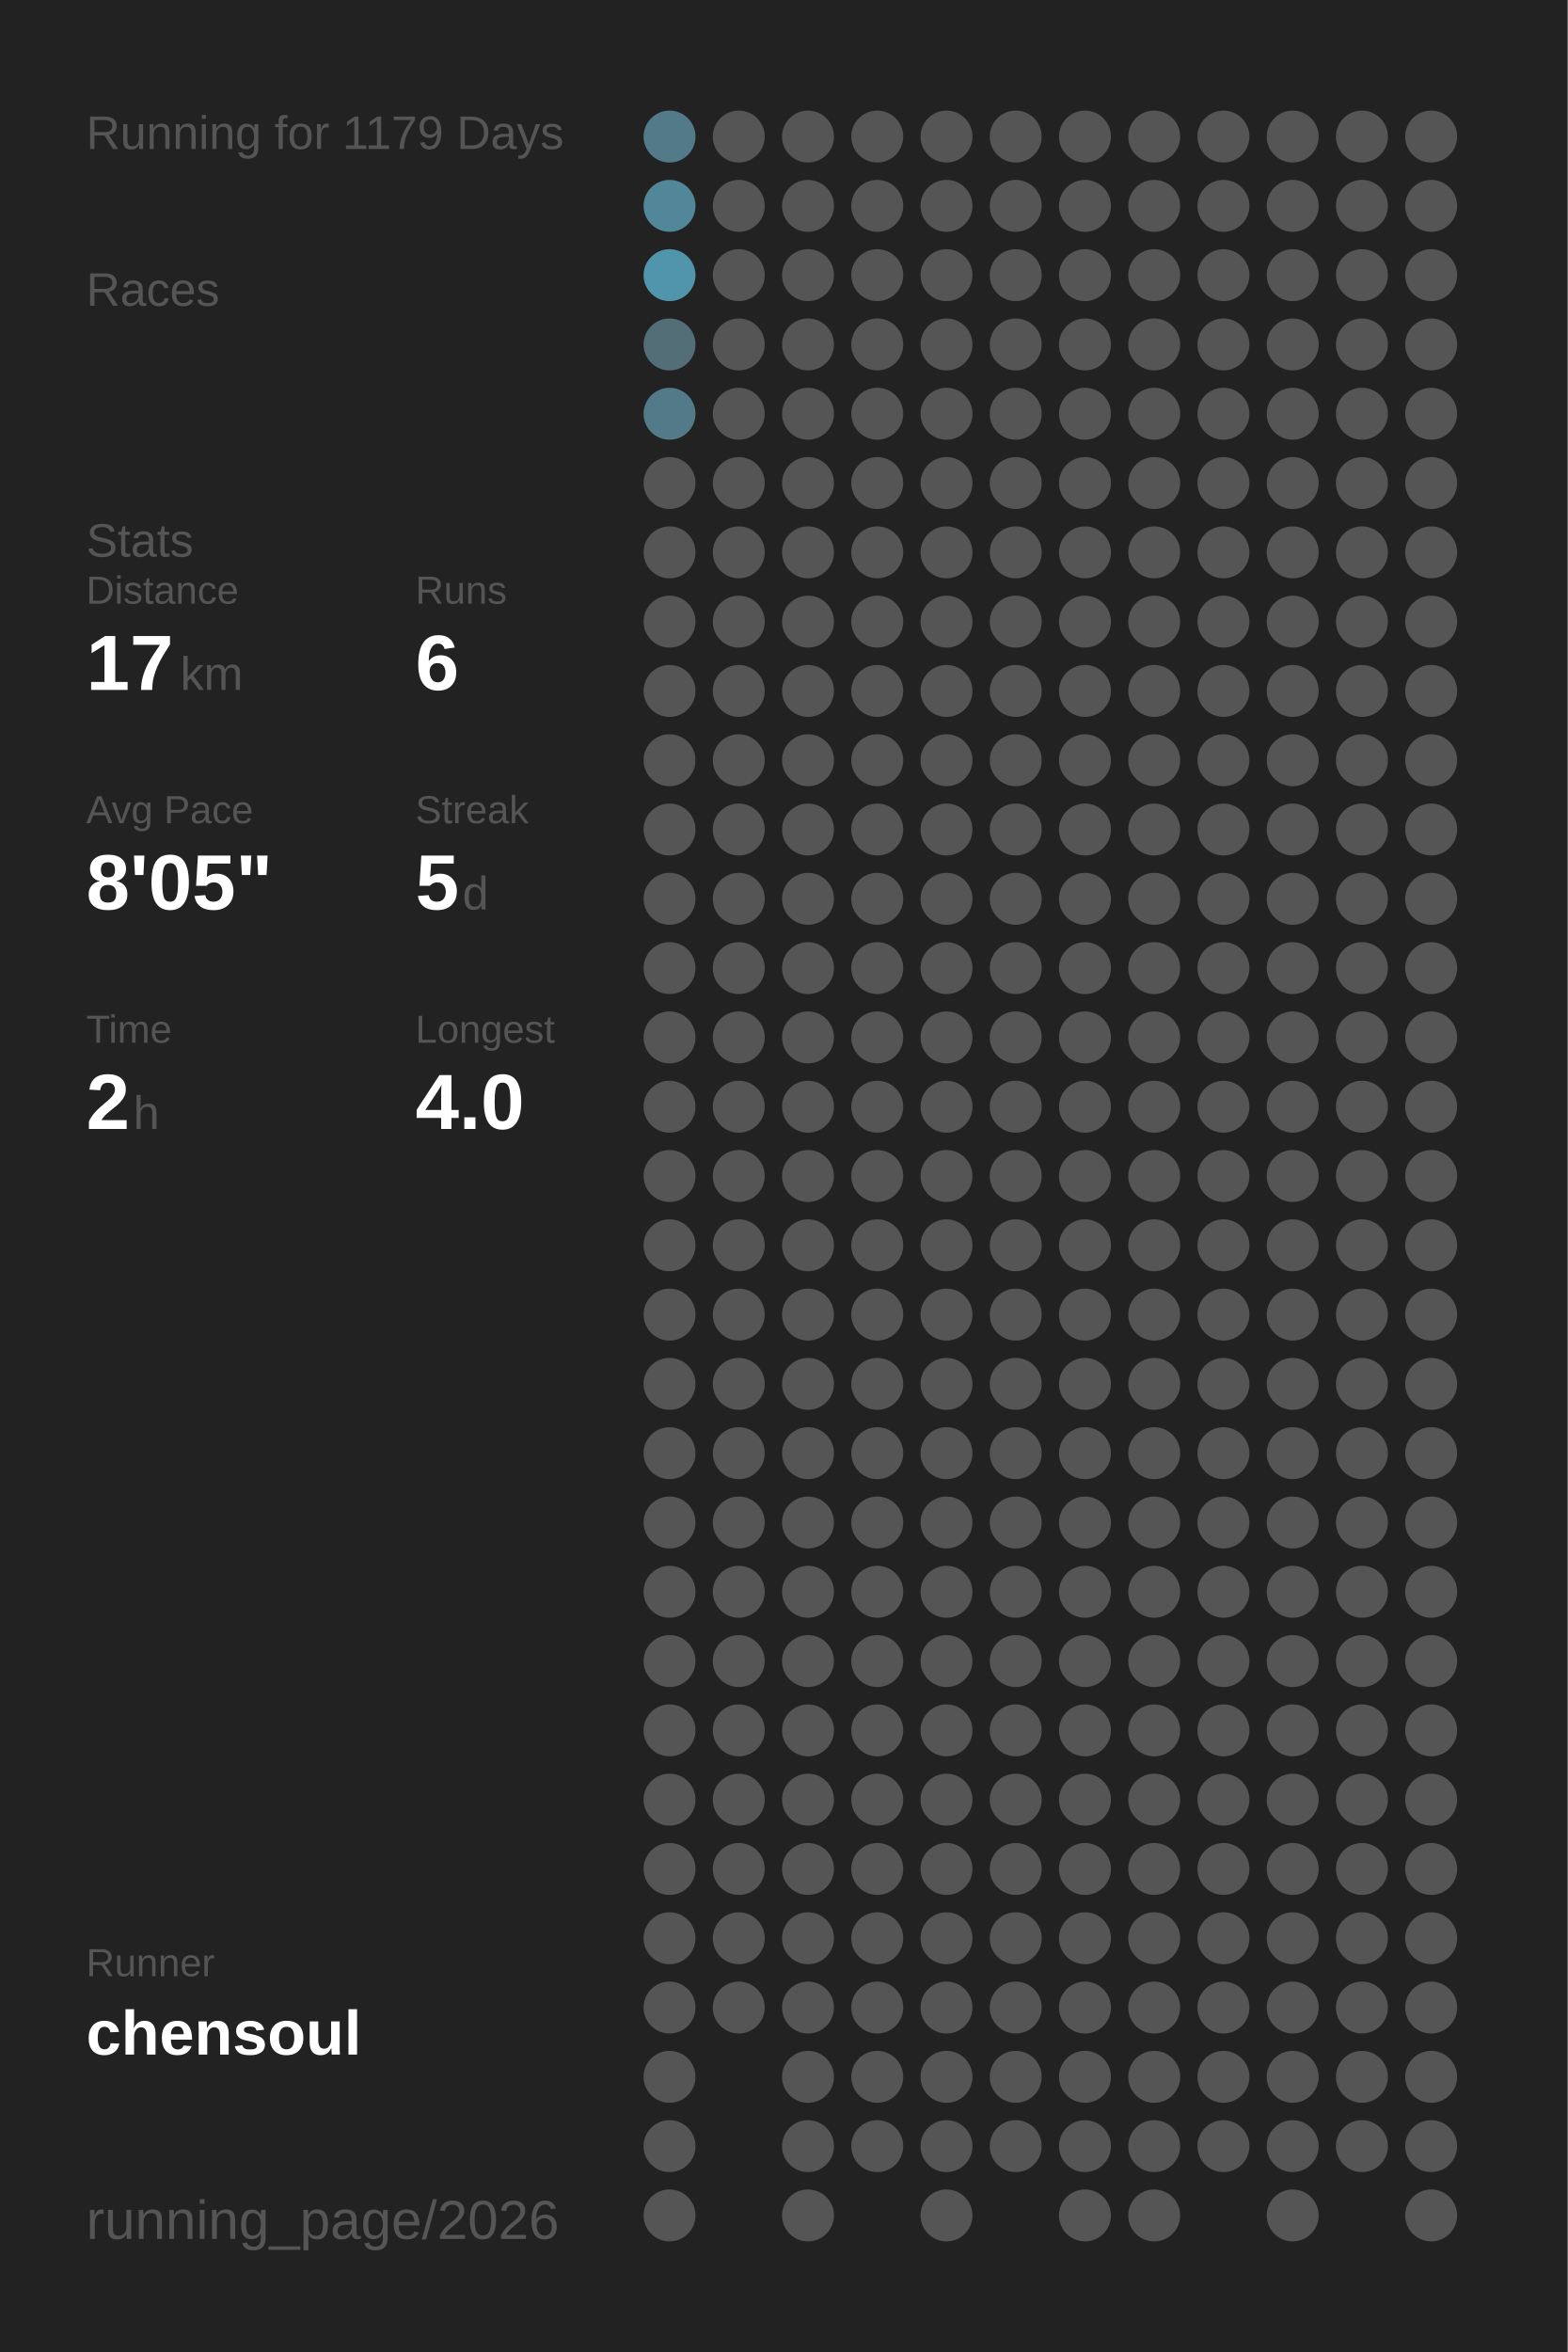
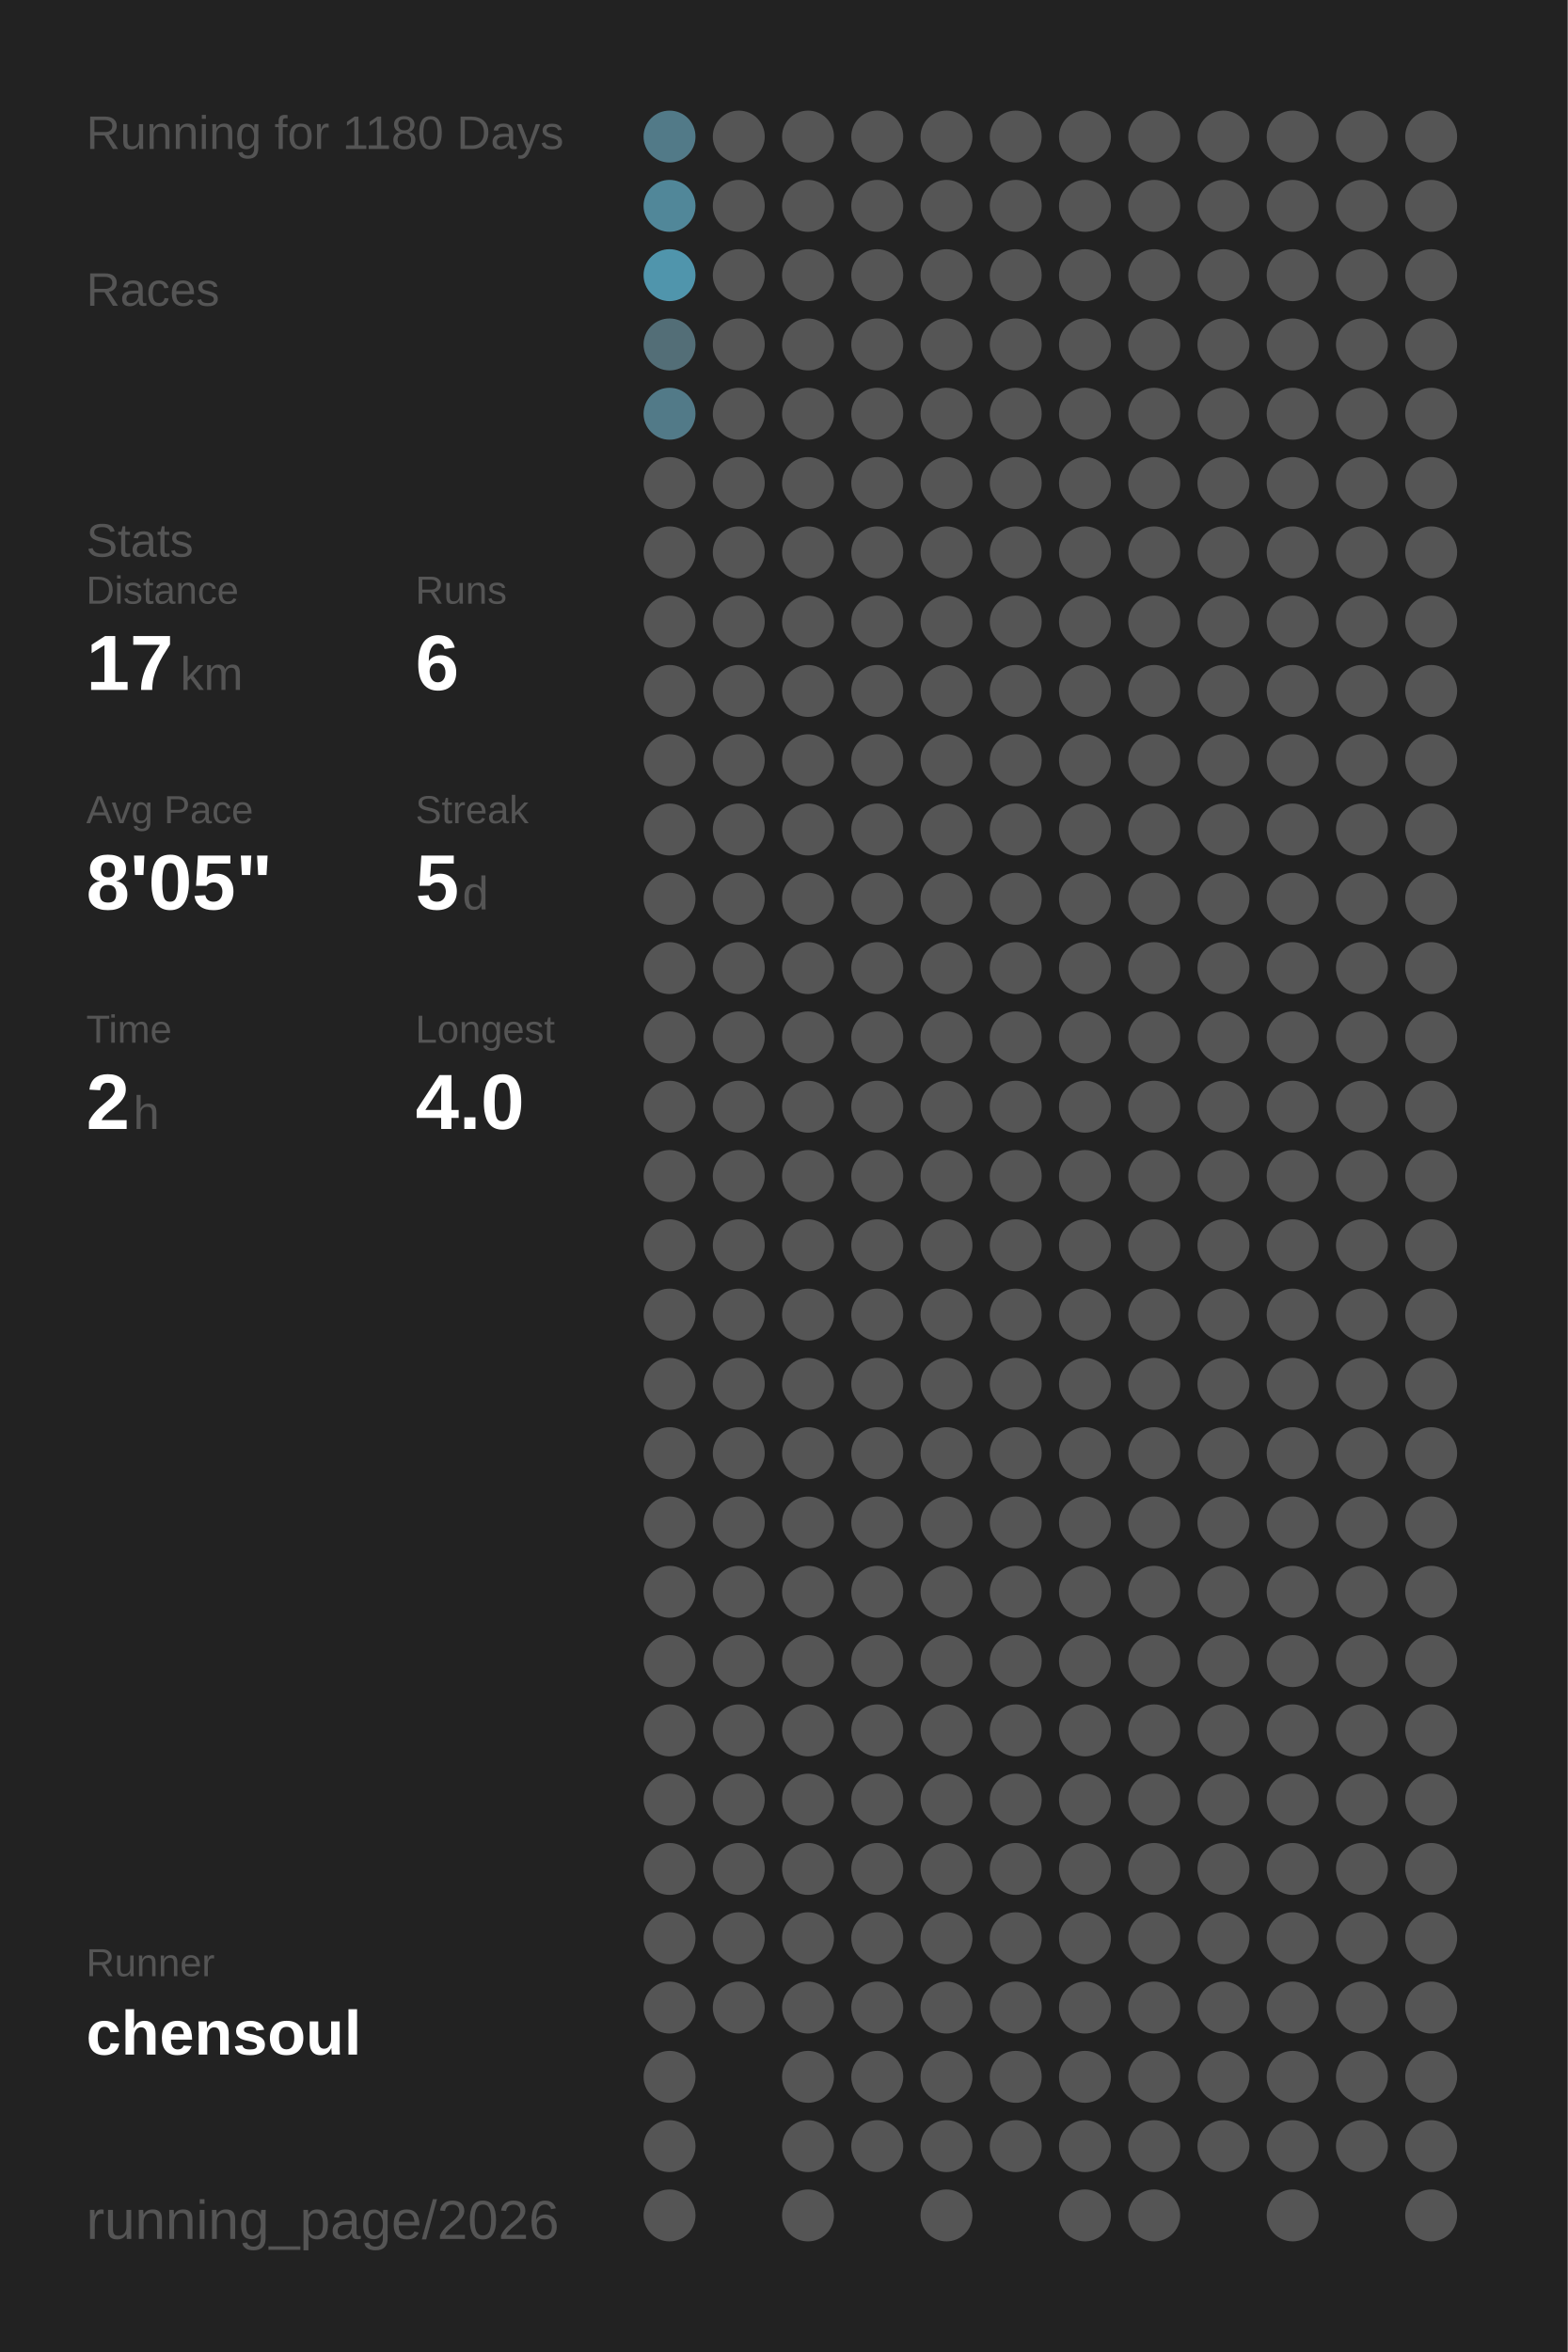
<svg xmlns="http://www.w3.org/2000/svg" baseProfile="full" height="300mm" version="1.1" viewBox="0,0,200,300" width="200mm">
  <defs />
  <rect fill="#222222" height="300" width="200" x="0" y="0" />
-   <text fill="#555555" style="font-size:6px; font-family:Arial;" x="11" y="19">Running for 1179 Days</text>
+   <text fill="#555555" style="font-size:6px; font-family:Arial;" x="11" y="19">Running for 1180 Days</text>
  <text fill="#555555" style="font-size:6px; font-family:Arial;" x="11" y="39">Races</text>
  <text fill="#555555" style="font-size:6px; font-family:Arial;" x="11" y="71">Stats</text>
  <text fill="#555555" style="font-size:5px; font-family:Arial;" x="11" y="77">Distance</text>
  <text fill="#FFFFFF" style="font-size:10px; font-family:Arial; font-weight:bold;" x="11" y="88">17</text>
  <text fill="#555555" style="font-size:6px; font-family:Arial;" x="23" y="88">km</text>
  <text fill="#555555" style="font-size:5px; font-family:Arial;" x="53" y="77">Runs</text>
  <text fill="#FFFFFF" style="font-size:10px; font-family:Arial; font-weight:bold;" x="53" y="88">6</text>
  <text fill="#555555" style="font-size:5px; font-family:Arial;" x="11" y="105">Avg Pace</text>
  <text fill="#FFFFFF" style="font-size:10px; font-family:Arial; font-weight:bold;" x="11" y="116">8'05"</text>
  <text fill="#555555" style="font-size:5px; font-family:Arial;" x="53" y="105">Streak</text>
  <text fill="#FFFFFF" style="font-size:10px; font-family:Arial; font-weight:bold;" x="53" y="116">5</text>
  <text fill="#555555" style="font-size:6px; font-family:Arial;" x="59" y="116">d</text>
  <text fill="#555555" style="font-size:5px; font-family:Arial;" x="11" y="133">Time</text>
  <text fill="#FFFFFF" style="font-size:10px; font-family:Arial; font-weight:bold;" x="11" y="144">2</text>
  <text fill="#555555" style="font-size:6px; font-family:Arial;" x="17" y="144">h</text>
  <text fill="#555555" style="font-size:5px; font-family:Arial;" x="53" y="133">Longest</text>
  <text fill="#FFFFFF" style="font-size:10px; font-family:Arial; font-weight:bold;" x="53" y="144">4.0</text>
  <text fill="#555555" style="font-size:5px; font-family:Arial;" x="11" y="252.065">Runner</text>
  <text fill="#FFFFFF" style="font-size:8px; font-family:Arial; font-weight:bold;" x="11" y="262.065">chensoul</text>
  <text fill="#555555" style="font-size:7px; font-family:Arial;" x="11" y="285.581">running_page/2026</text>
  <circle cx="85.417" cy="17.419" fill="#527a88" r="3.312" />
  <circle cx="85.417" cy="26.258" fill="#518799" r="3.312" />
  <circle cx="85.417" cy="35.097" fill="#5095ac" r="3.312" />
  <circle cx="85.417" cy="43.935" fill="#536e77" r="3.312" />
  <circle cx="85.417" cy="52.774" fill="#527a88" r="3.312" />
  <circle cx="85.417" cy="61.613" fill="#555555" r="3.312" />
  <circle cx="85.417" cy="70.452" fill="#555555" r="3.312" />
  <circle cx="85.417" cy="79.29" fill="#555555" r="3.312" />
  <circle cx="85.417" cy="88.129" fill="#555555" r="3.312" />
  <circle cx="85.417" cy="96.968" fill="#555555" r="3.312" />
  <circle cx="85.417" cy="105.806" fill="#555555" r="3.312" />
  <circle cx="85.417" cy="114.645" fill="#555555" r="3.312" />
  <circle cx="85.417" cy="123.484" fill="#555555" r="3.312" />
  <circle cx="85.417" cy="132.323" fill="#555555" r="3.312" />
  <circle cx="85.417" cy="141.161" fill="#555555" r="3.312" />
  <circle cx="85.417" cy="150" fill="#555555" r="3.312" />
  <circle cx="85.417" cy="158.839" fill="#555555" r="3.312" />
  <circle cx="85.417" cy="167.677" fill="#555555" r="3.312" />
  <circle cx="85.417" cy="176.516" fill="#555555" r="3.312" />
  <circle cx="85.417" cy="185.355" fill="#555555" r="3.312" />
  <circle cx="85.417" cy="194.194" fill="#555555" r="3.312" />
  <circle cx="85.417" cy="203.032" fill="#555555" r="3.312" />
  <circle cx="85.417" cy="211.871" fill="#555555" r="3.312" />
  <circle cx="85.417" cy="220.71" fill="#555555" r="3.312" />
  <circle cx="85.417" cy="229.548" fill="#555555" r="3.312" />
  <circle cx="85.417" cy="238.387" fill="#555555" r="3.312" />
  <circle cx="85.417" cy="247.226" fill="#555555" r="3.312" />
  <circle cx="85.417" cy="256.065" fill="#555555" r="3.312" />
  <circle cx="85.417" cy="264.903" fill="#555555" r="3.312" />
  <circle cx="85.417" cy="273.742" fill="#555555" r="3.312" />
  <circle cx="85.417" cy="282.581" fill="#555555" r="3.312" />
  <circle cx="94.25" cy="17.419" fill="#555555" r="3.312" />
  <circle cx="94.25" cy="26.258" fill="#555555" r="3.312" />
  <circle cx="94.25" cy="35.097" fill="#555555" r="3.312" />
  <circle cx="94.25" cy="43.935" fill="#555555" r="3.312" />
  <circle cx="94.25" cy="52.774" fill="#555555" r="3.312" />
  <circle cx="94.25" cy="61.613" fill="#555555" r="3.312" />
  <circle cx="94.25" cy="70.452" fill="#555555" r="3.312" />
  <circle cx="94.25" cy="79.29" fill="#555555" r="3.312" />
  <circle cx="94.25" cy="88.129" fill="#555555" r="3.312" />
  <circle cx="94.25" cy="96.968" fill="#555555" r="3.312" />
  <circle cx="94.25" cy="105.806" fill="#555555" r="3.312" />
  <circle cx="94.25" cy="114.645" fill="#555555" r="3.312" />
  <circle cx="94.25" cy="123.484" fill="#555555" r="3.312" />
  <circle cx="94.25" cy="132.323" fill="#555555" r="3.312" />
  <circle cx="94.25" cy="141.161" fill="#555555" r="3.312" />
  <circle cx="94.25" cy="150" fill="#555555" r="3.312" />
  <circle cx="94.25" cy="158.839" fill="#555555" r="3.312" />
  <circle cx="94.25" cy="167.677" fill="#555555" r="3.312" />
  <circle cx="94.25" cy="176.516" fill="#555555" r="3.312" />
  <circle cx="94.25" cy="185.355" fill="#555555" r="3.312" />
  <circle cx="94.25" cy="194.194" fill="#555555" r="3.312" />
  <circle cx="94.25" cy="203.032" fill="#555555" r="3.312" />
  <circle cx="94.25" cy="211.871" fill="#555555" r="3.312" />
  <circle cx="94.25" cy="220.71" fill="#555555" r="3.312" />
  <circle cx="94.25" cy="229.548" fill="#555555" r="3.312" />
  <circle cx="94.25" cy="238.387" fill="#555555" r="3.312" />
  <circle cx="94.25" cy="247.226" fill="#555555" r="3.312" />
  <circle cx="94.25" cy="256.065" fill="#555555" r="3.312" />
  <circle cx="103.083" cy="17.419" fill="#555555" r="3.312" />
  <circle cx="103.083" cy="26.258" fill="#555555" r="3.312" />
  <circle cx="103.083" cy="35.097" fill="#555555" r="3.312" />
  <circle cx="103.083" cy="43.935" fill="#555555" r="3.312" />
  <circle cx="103.083" cy="52.774" fill="#555555" r="3.312" />
  <circle cx="103.083" cy="61.613" fill="#555555" r="3.312" />
  <circle cx="103.083" cy="70.452" fill="#555555" r="3.312" />
  <circle cx="103.083" cy="79.29" fill="#555555" r="3.312" />
  <circle cx="103.083" cy="88.129" fill="#555555" r="3.312" />
  <circle cx="103.083" cy="96.968" fill="#555555" r="3.312" />
  <circle cx="103.083" cy="105.806" fill="#555555" r="3.312" />
  <circle cx="103.083" cy="114.645" fill="#555555" r="3.312" />
  <circle cx="103.083" cy="123.484" fill="#555555" r="3.312" />
  <circle cx="103.083" cy="132.323" fill="#555555" r="3.312" />
  <circle cx="103.083" cy="141.161" fill="#555555" r="3.312" />
  <circle cx="103.083" cy="150" fill="#555555" r="3.312" />
  <circle cx="103.083" cy="158.839" fill="#555555" r="3.312" />
  <circle cx="103.083" cy="167.677" fill="#555555" r="3.312" />
  <circle cx="103.083" cy="176.516" fill="#555555" r="3.312" />
  <circle cx="103.083" cy="185.355" fill="#555555" r="3.312" />
  <circle cx="103.083" cy="194.194" fill="#555555" r="3.312" />
  <circle cx="103.083" cy="203.032" fill="#555555" r="3.312" />
  <circle cx="103.083" cy="211.871" fill="#555555" r="3.312" />
  <circle cx="103.083" cy="220.71" fill="#555555" r="3.312" />
  <circle cx="103.083" cy="229.548" fill="#555555" r="3.312" />
  <circle cx="103.083" cy="238.387" fill="#555555" r="3.312" />
  <circle cx="103.083" cy="247.226" fill="#555555" r="3.312" />
  <circle cx="103.083" cy="256.065" fill="#555555" r="3.312" />
  <circle cx="103.083" cy="264.903" fill="#555555" r="3.312" />
  <circle cx="103.083" cy="273.742" fill="#555555" r="3.312" />
  <circle cx="103.083" cy="282.581" fill="#555555" r="3.312" />
  <circle cx="111.917" cy="17.419" fill="#555555" r="3.312" />
  <circle cx="111.917" cy="26.258" fill="#555555" r="3.312" />
  <circle cx="111.917" cy="35.097" fill="#555555" r="3.312" />
  <circle cx="111.917" cy="43.935" fill="#555555" r="3.312" />
  <circle cx="111.917" cy="52.774" fill="#555555" r="3.312" />
  <circle cx="111.917" cy="61.613" fill="#555555" r="3.312" />
  <circle cx="111.917" cy="70.452" fill="#555555" r="3.312" />
  <circle cx="111.917" cy="79.29" fill="#555555" r="3.312" />
  <circle cx="111.917" cy="88.129" fill="#555555" r="3.312" />
  <circle cx="111.917" cy="96.968" fill="#555555" r="3.312" />
  <circle cx="111.917" cy="105.806" fill="#555555" r="3.312" />
  <circle cx="111.917" cy="114.645" fill="#555555" r="3.312" />
  <circle cx="111.917" cy="123.484" fill="#555555" r="3.312" />
  <circle cx="111.917" cy="132.323" fill="#555555" r="3.312" />
  <circle cx="111.917" cy="141.161" fill="#555555" r="3.312" />
  <circle cx="111.917" cy="150" fill="#555555" r="3.312" />
  <circle cx="111.917" cy="158.839" fill="#555555" r="3.312" />
  <circle cx="111.917" cy="167.677" fill="#555555" r="3.312" />
  <circle cx="111.917" cy="176.516" fill="#555555" r="3.312" />
  <circle cx="111.917" cy="185.355" fill="#555555" r="3.312" />
  <circle cx="111.917" cy="194.194" fill="#555555" r="3.312" />
  <circle cx="111.917" cy="203.032" fill="#555555" r="3.312" />
  <circle cx="111.917" cy="211.871" fill="#555555" r="3.312" />
  <circle cx="111.917" cy="220.71" fill="#555555" r="3.312" />
  <circle cx="111.917" cy="229.548" fill="#555555" r="3.312" />
  <circle cx="111.917" cy="238.387" fill="#555555" r="3.312" />
  <circle cx="111.917" cy="247.226" fill="#555555" r="3.312" />
  <circle cx="111.917" cy="256.065" fill="#555555" r="3.312" />
  <circle cx="111.917" cy="264.903" fill="#555555" r="3.312" />
  <circle cx="111.917" cy="273.742" fill="#555555" r="3.312" />
  <circle cx="120.75" cy="17.419" fill="#555555" r="3.312" />
  <circle cx="120.75" cy="26.258" fill="#555555" r="3.312" />
  <circle cx="120.75" cy="35.097" fill="#555555" r="3.312" />
  <circle cx="120.75" cy="43.935" fill="#555555" r="3.312" />
  <circle cx="120.75" cy="52.774" fill="#555555" r="3.312" />
  <circle cx="120.75" cy="61.613" fill="#555555" r="3.312" />
  <circle cx="120.75" cy="70.452" fill="#555555" r="3.312" />
  <circle cx="120.75" cy="79.29" fill="#555555" r="3.312" />
  <circle cx="120.75" cy="88.129" fill="#555555" r="3.312" />
  <circle cx="120.75" cy="96.968" fill="#555555" r="3.312" />
  <circle cx="120.75" cy="105.806" fill="#555555" r="3.312" />
  <circle cx="120.75" cy="114.645" fill="#555555" r="3.312" />
  <circle cx="120.75" cy="123.484" fill="#555555" r="3.312" />
  <circle cx="120.75" cy="132.323" fill="#555555" r="3.312" />
  <circle cx="120.75" cy="141.161" fill="#555555" r="3.312" />
  <circle cx="120.75" cy="150" fill="#555555" r="3.312" />
  <circle cx="120.75" cy="158.839" fill="#555555" r="3.312" />
  <circle cx="120.75" cy="167.677" fill="#555555" r="3.312" />
  <circle cx="120.75" cy="176.516" fill="#555555" r="3.312" />
  <circle cx="120.75" cy="185.355" fill="#555555" r="3.312" />
  <circle cx="120.75" cy="194.194" fill="#555555" r="3.312" />
  <circle cx="120.75" cy="203.032" fill="#555555" r="3.312" />
  <circle cx="120.75" cy="211.871" fill="#555555" r="3.312" />
  <circle cx="120.75" cy="220.71" fill="#555555" r="3.312" />
  <circle cx="120.75" cy="229.548" fill="#555555" r="3.312" />
  <circle cx="120.75" cy="238.387" fill="#555555" r="3.312" />
  <circle cx="120.75" cy="247.226" fill="#555555" r="3.312" />
  <circle cx="120.75" cy="256.065" fill="#555555" r="3.312" />
  <circle cx="120.75" cy="264.903" fill="#555555" r="3.312" />
  <circle cx="120.75" cy="273.742" fill="#555555" r="3.312" />
  <circle cx="120.75" cy="282.581" fill="#555555" r="3.312" />
  <circle cx="129.583" cy="17.419" fill="#555555" r="3.312" />
  <circle cx="129.583" cy="26.258" fill="#555555" r="3.312" />
  <circle cx="129.583" cy="35.097" fill="#555555" r="3.312" />
  <circle cx="129.583" cy="43.935" fill="#555555" r="3.312" />
  <circle cx="129.583" cy="52.774" fill="#555555" r="3.312" />
  <circle cx="129.583" cy="61.613" fill="#555555" r="3.312" />
  <circle cx="129.583" cy="70.452" fill="#555555" r="3.312" />
  <circle cx="129.583" cy="79.29" fill="#555555" r="3.312" />
  <circle cx="129.583" cy="88.129" fill="#555555" r="3.312" />
  <circle cx="129.583" cy="96.968" fill="#555555" r="3.312" />
  <circle cx="129.583" cy="105.806" fill="#555555" r="3.312" />
  <circle cx="129.583" cy="114.645" fill="#555555" r="3.312" />
  <circle cx="129.583" cy="123.484" fill="#555555" r="3.312" />
  <circle cx="129.583" cy="132.323" fill="#555555" r="3.312" />
  <circle cx="129.583" cy="141.161" fill="#555555" r="3.312" />
  <circle cx="129.583" cy="150" fill="#555555" r="3.312" />
  <circle cx="129.583" cy="158.839" fill="#555555" r="3.312" />
  <circle cx="129.583" cy="167.677" fill="#555555" r="3.312" />
  <circle cx="129.583" cy="176.516" fill="#555555" r="3.312" />
  <circle cx="129.583" cy="185.355" fill="#555555" r="3.312" />
  <circle cx="129.583" cy="194.194" fill="#555555" r="3.312" />
  <circle cx="129.583" cy="203.032" fill="#555555" r="3.312" />
  <circle cx="129.583" cy="211.871" fill="#555555" r="3.312" />
  <circle cx="129.583" cy="220.71" fill="#555555" r="3.312" />
  <circle cx="129.583" cy="229.548" fill="#555555" r="3.312" />
  <circle cx="129.583" cy="238.387" fill="#555555" r="3.312" />
  <circle cx="129.583" cy="247.226" fill="#555555" r="3.312" />
  <circle cx="129.583" cy="256.065" fill="#555555" r="3.312" />
  <circle cx="129.583" cy="264.903" fill="#555555" r="3.312" />
  <circle cx="129.583" cy="273.742" fill="#555555" r="3.312" />
  <circle cx="138.417" cy="17.419" fill="#555555" r="3.312" />
  <circle cx="138.417" cy="26.258" fill="#555555" r="3.312" />
  <circle cx="138.417" cy="35.097" fill="#555555" r="3.312" />
  <circle cx="138.417" cy="43.935" fill="#555555" r="3.312" />
  <circle cx="138.417" cy="52.774" fill="#555555" r="3.312" />
  <circle cx="138.417" cy="61.613" fill="#555555" r="3.312" />
  <circle cx="138.417" cy="70.452" fill="#555555" r="3.312" />
  <circle cx="138.417" cy="79.29" fill="#555555" r="3.312" />
  <circle cx="138.417" cy="88.129" fill="#555555" r="3.312" />
  <circle cx="138.417" cy="96.968" fill="#555555" r="3.312" />
  <circle cx="138.417" cy="105.806" fill="#555555" r="3.312" />
  <circle cx="138.417" cy="114.645" fill="#555555" r="3.312" />
  <circle cx="138.417" cy="123.484" fill="#555555" r="3.312" />
  <circle cx="138.417" cy="132.323" fill="#555555" r="3.312" />
  <circle cx="138.417" cy="141.161" fill="#555555" r="3.312" />
  <circle cx="138.417" cy="150" fill="#555555" r="3.312" />
  <circle cx="138.417" cy="158.839" fill="#555555" r="3.312" />
  <circle cx="138.417" cy="167.677" fill="#555555" r="3.312" />
  <circle cx="138.417" cy="176.516" fill="#555555" r="3.312" />
  <circle cx="138.417" cy="185.355" fill="#555555" r="3.312" />
  <circle cx="138.417" cy="194.194" fill="#555555" r="3.312" />
  <circle cx="138.417" cy="203.032" fill="#555555" r="3.312" />
  <circle cx="138.417" cy="211.871" fill="#555555" r="3.312" />
  <circle cx="138.417" cy="220.71" fill="#555555" r="3.312" />
  <circle cx="138.417" cy="229.548" fill="#555555" r="3.312" />
  <circle cx="138.417" cy="238.387" fill="#555555" r="3.312" />
  <circle cx="138.417" cy="247.226" fill="#555555" r="3.312" />
  <circle cx="138.417" cy="256.065" fill="#555555" r="3.312" />
  <circle cx="138.417" cy="264.903" fill="#555555" r="3.312" />
  <circle cx="138.417" cy="273.742" fill="#555555" r="3.312" />
  <circle cx="138.417" cy="282.581" fill="#555555" r="3.312" />
  <circle cx="147.25" cy="17.419" fill="#555555" r="3.312" />
  <circle cx="147.25" cy="26.258" fill="#555555" r="3.312" />
  <circle cx="147.25" cy="35.097" fill="#555555" r="3.312" />
  <circle cx="147.25" cy="43.935" fill="#555555" r="3.312" />
  <circle cx="147.25" cy="52.774" fill="#555555" r="3.312" />
  <circle cx="147.25" cy="61.613" fill="#555555" r="3.312" />
  <circle cx="147.25" cy="70.452" fill="#555555" r="3.312" />
  <circle cx="147.25" cy="79.29" fill="#555555" r="3.312" />
  <circle cx="147.25" cy="88.129" fill="#555555" r="3.312" />
  <circle cx="147.25" cy="96.968" fill="#555555" r="3.312" />
  <circle cx="147.25" cy="105.806" fill="#555555" r="3.312" />
  <circle cx="147.25" cy="114.645" fill="#555555" r="3.312" />
  <circle cx="147.25" cy="123.484" fill="#555555" r="3.312" />
  <circle cx="147.25" cy="132.323" fill="#555555" r="3.312" />
  <circle cx="147.25" cy="141.161" fill="#555555" r="3.312" />
  <circle cx="147.25" cy="150" fill="#555555" r="3.312" />
  <circle cx="147.25" cy="158.839" fill="#555555" r="3.312" />
  <circle cx="147.25" cy="167.677" fill="#555555" r="3.312" />
  <circle cx="147.25" cy="176.516" fill="#555555" r="3.312" />
  <circle cx="147.25" cy="185.355" fill="#555555" r="3.312" />
  <circle cx="147.25" cy="194.194" fill="#555555" r="3.312" />
  <circle cx="147.25" cy="203.032" fill="#555555" r="3.312" />
  <circle cx="147.25" cy="211.871" fill="#555555" r="3.312" />
  <circle cx="147.25" cy="220.71" fill="#555555" r="3.312" />
  <circle cx="147.25" cy="229.548" fill="#555555" r="3.312" />
  <circle cx="147.25" cy="238.387" fill="#555555" r="3.312" />
  <circle cx="147.25" cy="247.226" fill="#555555" r="3.312" />
  <circle cx="147.25" cy="256.065" fill="#555555" r="3.312" />
  <circle cx="147.25" cy="264.903" fill="#555555" r="3.312" />
  <circle cx="147.25" cy="273.742" fill="#555555" r="3.312" />
  <circle cx="147.25" cy="282.581" fill="#555555" r="3.312" />
  <circle cx="156.083" cy="17.419" fill="#555555" r="3.312" />
  <circle cx="156.083" cy="26.258" fill="#555555" r="3.312" />
  <circle cx="156.083" cy="35.097" fill="#555555" r="3.312" />
  <circle cx="156.083" cy="43.935" fill="#555555" r="3.312" />
  <circle cx="156.083" cy="52.774" fill="#555555" r="3.312" />
  <circle cx="156.083" cy="61.613" fill="#555555" r="3.312" />
  <circle cx="156.083" cy="70.452" fill="#555555" r="3.312" />
  <circle cx="156.083" cy="79.29" fill="#555555" r="3.312" />
  <circle cx="156.083" cy="88.129" fill="#555555" r="3.312" />
  <circle cx="156.083" cy="96.968" fill="#555555" r="3.312" />
  <circle cx="156.083" cy="105.806" fill="#555555" r="3.312" />
  <circle cx="156.083" cy="114.645" fill="#555555" r="3.312" />
  <circle cx="156.083" cy="123.484" fill="#555555" r="3.312" />
  <circle cx="156.083" cy="132.323" fill="#555555" r="3.312" />
  <circle cx="156.083" cy="141.161" fill="#555555" r="3.312" />
  <circle cx="156.083" cy="150" fill="#555555" r="3.312" />
  <circle cx="156.083" cy="158.839" fill="#555555" r="3.312" />
  <circle cx="156.083" cy="167.677" fill="#555555" r="3.312" />
  <circle cx="156.083" cy="176.516" fill="#555555" r="3.312" />
  <circle cx="156.083" cy="185.355" fill="#555555" r="3.312" />
  <circle cx="156.083" cy="194.194" fill="#555555" r="3.312" />
  <circle cx="156.083" cy="203.032" fill="#555555" r="3.312" />
  <circle cx="156.083" cy="211.871" fill="#555555" r="3.312" />
  <circle cx="156.083" cy="220.71" fill="#555555" r="3.312" />
  <circle cx="156.083" cy="229.548" fill="#555555" r="3.312" />
  <circle cx="156.083" cy="238.387" fill="#555555" r="3.312" />
  <circle cx="156.083" cy="247.226" fill="#555555" r="3.312" />
  <circle cx="156.083" cy="256.065" fill="#555555" r="3.312" />
  <circle cx="156.083" cy="264.903" fill="#555555" r="3.312" />
  <circle cx="156.083" cy="273.742" fill="#555555" r="3.312" />
  <circle cx="164.917" cy="17.419" fill="#555555" r="3.312" />
  <circle cx="164.917" cy="26.258" fill="#555555" r="3.312" />
  <circle cx="164.917" cy="35.097" fill="#555555" r="3.312" />
  <circle cx="164.917" cy="43.935" fill="#555555" r="3.312" />
  <circle cx="164.917" cy="52.774" fill="#555555" r="3.312" />
  <circle cx="164.917" cy="61.613" fill="#555555" r="3.312" />
  <circle cx="164.917" cy="70.452" fill="#555555" r="3.312" />
  <circle cx="164.917" cy="79.29" fill="#555555" r="3.312" />
  <circle cx="164.917" cy="88.129" fill="#555555" r="3.312" />
  <circle cx="164.917" cy="96.968" fill="#555555" r="3.312" />
  <circle cx="164.917" cy="105.806" fill="#555555" r="3.312" />
  <circle cx="164.917" cy="114.645" fill="#555555" r="3.312" />
  <circle cx="164.917" cy="123.484" fill="#555555" r="3.312" />
  <circle cx="164.917" cy="132.323" fill="#555555" r="3.312" />
  <circle cx="164.917" cy="141.161" fill="#555555" r="3.312" />
  <circle cx="164.917" cy="150" fill="#555555" r="3.312" />
  <circle cx="164.917" cy="158.839" fill="#555555" r="3.312" />
  <circle cx="164.917" cy="167.677" fill="#555555" r="3.312" />
  <circle cx="164.917" cy="176.516" fill="#555555" r="3.312" />
  <circle cx="164.917" cy="185.355" fill="#555555" r="3.312" />
  <circle cx="164.917" cy="194.194" fill="#555555" r="3.312" />
  <circle cx="164.917" cy="203.032" fill="#555555" r="3.312" />
  <circle cx="164.917" cy="211.871" fill="#555555" r="3.312" />
  <circle cx="164.917" cy="220.71" fill="#555555" r="3.312" />
  <circle cx="164.917" cy="229.548" fill="#555555" r="3.312" />
  <circle cx="164.917" cy="238.387" fill="#555555" r="3.312" />
  <circle cx="164.917" cy="247.226" fill="#555555" r="3.312" />
  <circle cx="164.917" cy="256.065" fill="#555555" r="3.312" />
  <circle cx="164.917" cy="264.903" fill="#555555" r="3.312" />
  <circle cx="164.917" cy="273.742" fill="#555555" r="3.312" />
  <circle cx="164.917" cy="282.581" fill="#555555" r="3.312" />
  <circle cx="173.75" cy="17.419" fill="#555555" r="3.312" />
  <circle cx="173.75" cy="26.258" fill="#555555" r="3.312" />
  <circle cx="173.75" cy="35.097" fill="#555555" r="3.312" />
  <circle cx="173.75" cy="43.935" fill="#555555" r="3.312" />
  <circle cx="173.75" cy="52.774" fill="#555555" r="3.312" />
  <circle cx="173.75" cy="61.613" fill="#555555" r="3.312" />
  <circle cx="173.75" cy="70.452" fill="#555555" r="3.312" />
  <circle cx="173.75" cy="79.29" fill="#555555" r="3.312" />
  <circle cx="173.75" cy="88.129" fill="#555555" r="3.312" />
  <circle cx="173.75" cy="96.968" fill="#555555" r="3.312" />
  <circle cx="173.75" cy="105.806" fill="#555555" r="3.312" />
  <circle cx="173.75" cy="114.645" fill="#555555" r="3.312" />
  <circle cx="173.75" cy="123.484" fill="#555555" r="3.312" />
  <circle cx="173.75" cy="132.323" fill="#555555" r="3.312" />
  <circle cx="173.75" cy="141.161" fill="#555555" r="3.312" />
  <circle cx="173.75" cy="150" fill="#555555" r="3.312" />
  <circle cx="173.75" cy="158.839" fill="#555555" r="3.312" />
  <circle cx="173.75" cy="167.677" fill="#555555" r="3.312" />
  <circle cx="173.75" cy="176.516" fill="#555555" r="3.312" />
  <circle cx="173.75" cy="185.355" fill="#555555" r="3.312" />
  <circle cx="173.75" cy="194.194" fill="#555555" r="3.312" />
  <circle cx="173.75" cy="203.032" fill="#555555" r="3.312" />
  <circle cx="173.75" cy="211.871" fill="#555555" r="3.312" />
  <circle cx="173.75" cy="220.71" fill="#555555" r="3.312" />
  <circle cx="173.75" cy="229.548" fill="#555555" r="3.312" />
  <circle cx="173.75" cy="238.387" fill="#555555" r="3.312" />
  <circle cx="173.75" cy="247.226" fill="#555555" r="3.312" />
  <circle cx="173.75" cy="256.065" fill="#555555" r="3.312" />
  <circle cx="173.75" cy="264.903" fill="#555555" r="3.312" />
  <circle cx="173.75" cy="273.742" fill="#555555" r="3.312" />
  <circle cx="182.583" cy="17.419" fill="#555555" r="3.312" />
  <circle cx="182.583" cy="26.258" fill="#555555" r="3.312" />
  <circle cx="182.583" cy="35.097" fill="#555555" r="3.312" />
  <circle cx="182.583" cy="43.935" fill="#555555" r="3.312" />
  <circle cx="182.583" cy="52.774" fill="#555555" r="3.312" />
  <circle cx="182.583" cy="61.613" fill="#555555" r="3.312" />
  <circle cx="182.583" cy="70.452" fill="#555555" r="3.312" />
  <circle cx="182.583" cy="79.29" fill="#555555" r="3.312" />
  <circle cx="182.583" cy="88.129" fill="#555555" r="3.312" />
  <circle cx="182.583" cy="96.968" fill="#555555" r="3.312" />
  <circle cx="182.583" cy="105.806" fill="#555555" r="3.312" />
  <circle cx="182.583" cy="114.645" fill="#555555" r="3.312" />
  <circle cx="182.583" cy="123.484" fill="#555555" r="3.312" />
  <circle cx="182.583" cy="132.323" fill="#555555" r="3.312" />
  <circle cx="182.583" cy="141.161" fill="#555555" r="3.312" />
  <circle cx="182.583" cy="150" fill="#555555" r="3.312" />
  <circle cx="182.583" cy="158.839" fill="#555555" r="3.312" />
  <circle cx="182.583" cy="167.677" fill="#555555" r="3.312" />
  <circle cx="182.583" cy="176.516" fill="#555555" r="3.312" />
  <circle cx="182.583" cy="185.355" fill="#555555" r="3.312" />
  <circle cx="182.583" cy="194.194" fill="#555555" r="3.312" />
  <circle cx="182.583" cy="203.032" fill="#555555" r="3.312" />
  <circle cx="182.583" cy="211.871" fill="#555555" r="3.312" />
  <circle cx="182.583" cy="220.71" fill="#555555" r="3.312" />
  <circle cx="182.583" cy="229.548" fill="#555555" r="3.312" />
  <circle cx="182.583" cy="238.387" fill="#555555" r="3.312" />
  <circle cx="182.583" cy="247.226" fill="#555555" r="3.312" />
  <circle cx="182.583" cy="256.065" fill="#555555" r="3.312" />
  <circle cx="182.583" cy="264.903" fill="#555555" r="3.312" />
  <circle cx="182.583" cy="273.742" fill="#555555" r="3.312" />
  <circle cx="182.583" cy="282.581" fill="#555555" r="3.312" />
</svg>
